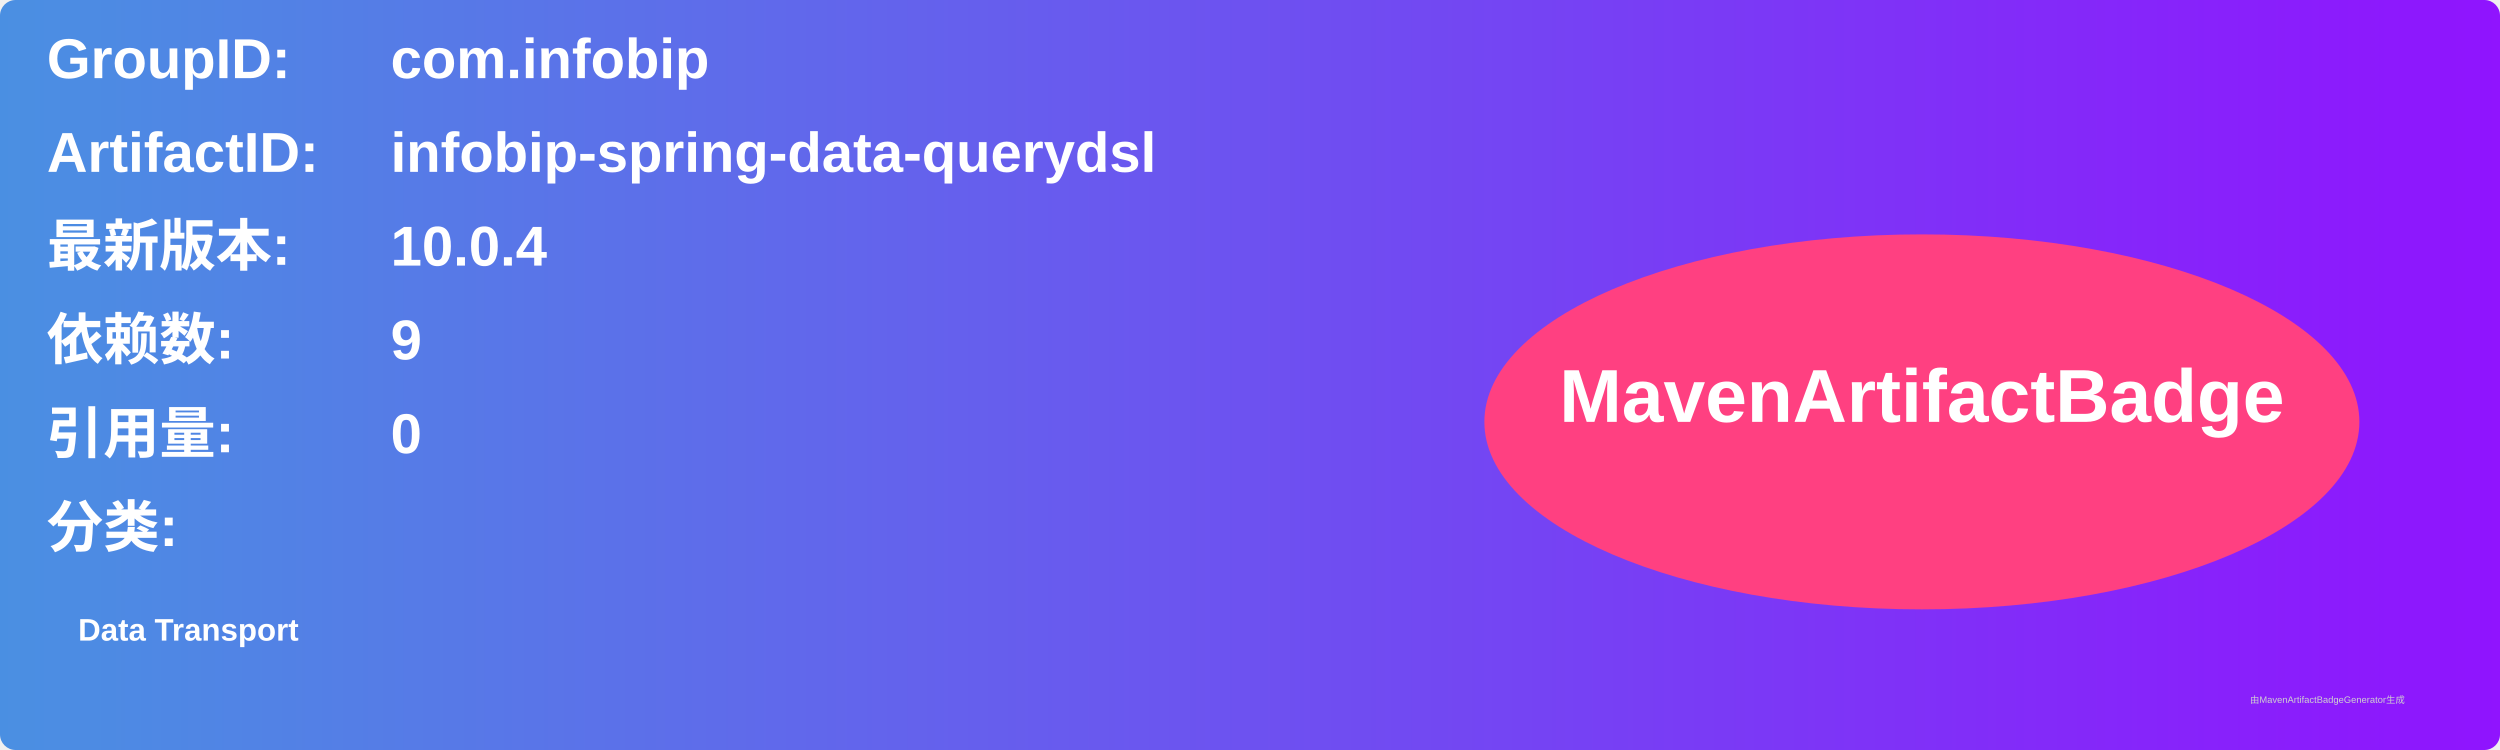
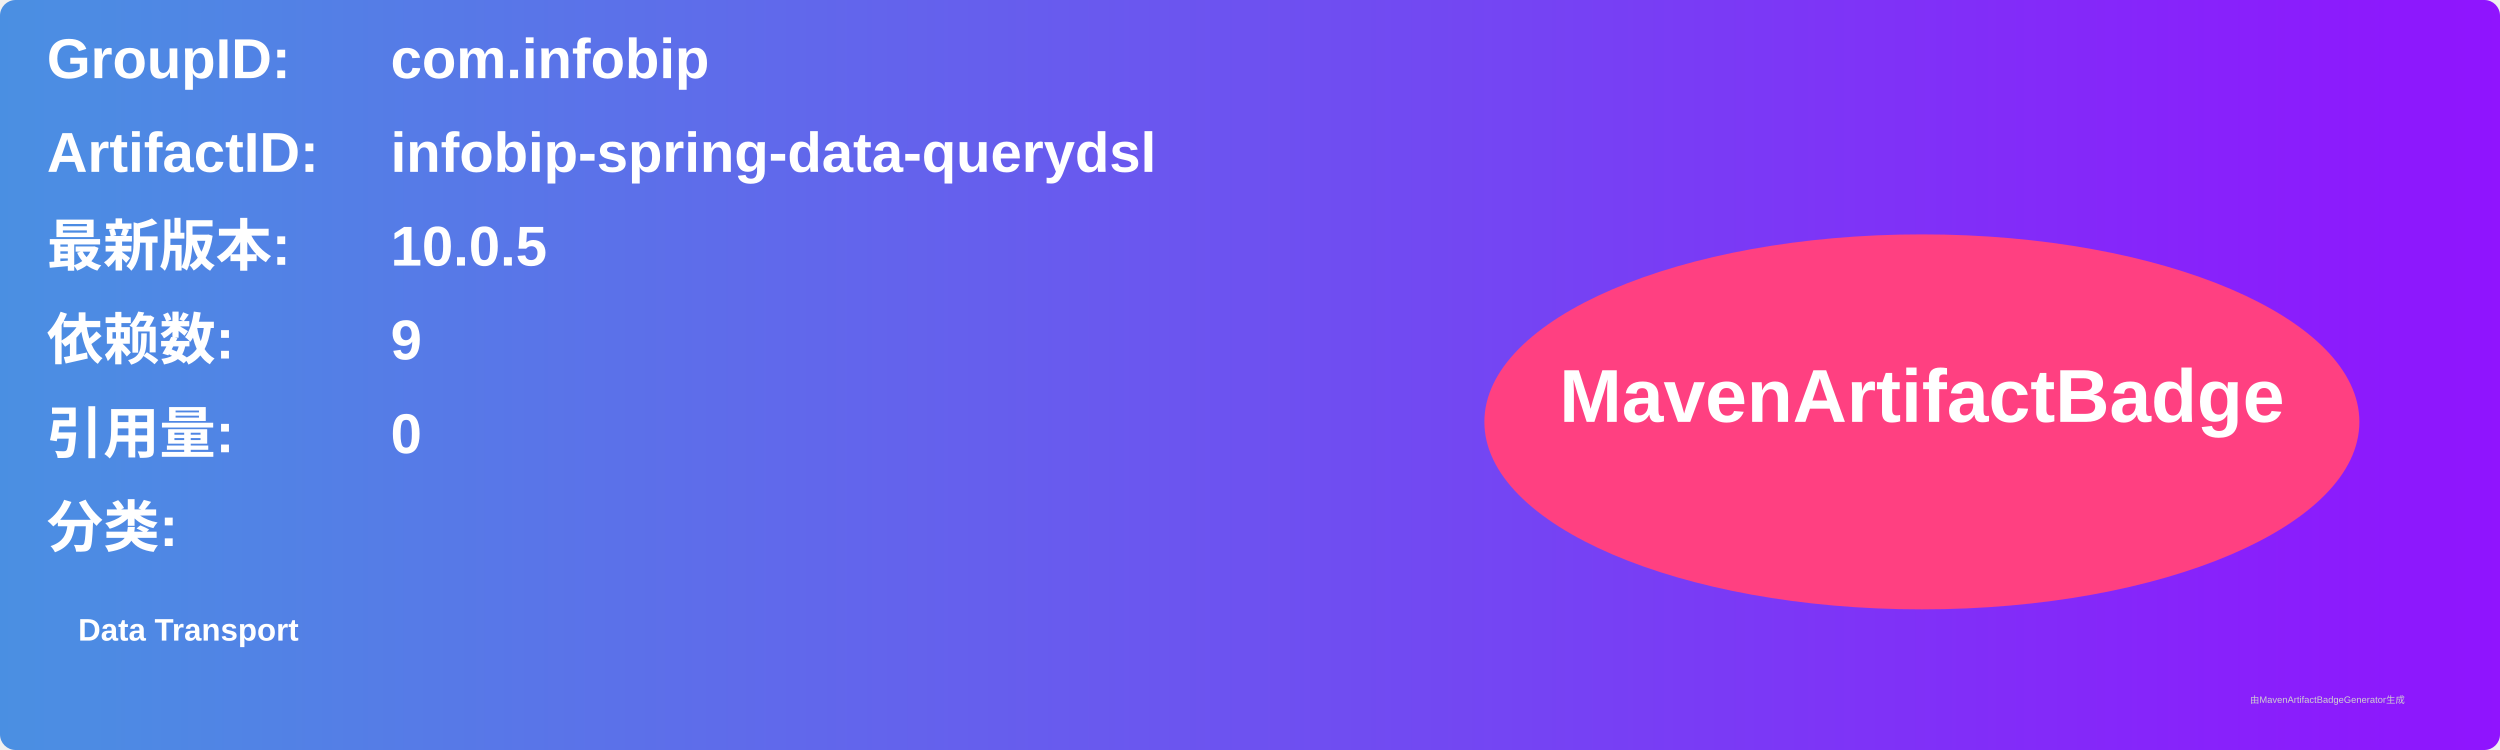
<svg xmlns="http://www.w3.org/2000/svg" width="800" height="240" viewBox="0 0 800 240">
  <linearGradient id="grad" x1="0%" y1="0%" x2="100%" y2="0%">
    <stop offset="0%" stop-color="#4a90e2" />
    <stop offset="100%" stop-color="#9013fe" />
  </linearGradient>
  <rect width="100%" height="100%" rx="5" ry="5" fill="url(#grad)" />
  <g transform="translate(15, 15)">
    <text x="0" y="10" font-family="Arial" font-size="18" fill="white" font-weight="bold" width="260">GroupID:</text>
    <text x="110" y="10" font-family="Arial" font-size="18" fill="white" font-weight="bold" width="460">com.infobip</text>
    <text x="0" y="40" font-family="Arial" font-size="18" fill="white" font-weight="bold" width="260">ArtifactID:</text>
    <text x="110" y="40" font-family="Arial" font-size="18" fill="white" font-weight="bold" width="460">infobip-spring-data-querydsl</text>
    <text x="0" y="70" font-family="Arial" font-size="18" fill="white" font-weight="bold">最新版本:</text>
    <text x="110" y="70" font-family="Arial" font-size="18" fill="white" font-weight="bold">
-       <tspan font-weight="bold">10.0.4</tspan>
+       <tspan font-weight="bold">10.0.5</tspan>
    </text>
    <text x="0" y="100" font-family="Arial" font-size="18" fill="white" font-weight="bold">依赖数: </text>
    <text x="110" y="100" font-family="Arial" font-size="18" fill="white">
      <tspan font-weight="bold">9</tspan>
    </text>
    <text x="0" y="130" font-family="Arial" font-size="18" fill="white" font-weight="bold">引用量: </text>
    <text x="110" y="130" font-family="Arial" font-size="18" fill="white">
      <tspan font-weight="bold">0</tspan>
    </text>
    <text x="0" y="160" font-family="Arial" font-size="18" fill="white" font-weight="bold">分类:</text>
    <text x="10" y="190" font-family="Arial" font-size="10" fill="white">
      <tspan font-weight="bold">Data Transport</tspan>
    </text>
    <ellipse cx="600" cy="120" rx="140" ry="60" fill="#ff4081" />
    <text x="600" y="120" text-anchor="middle" font-family="Arial" font-size="24" fill="white" font-weight="bold">MavenArtifactBadge</text>
  </g>
  <text x="720" y="225" font-family="Arial" font-size="3" fill="#d0d0d0">由MavenArtifactBadgeGenerator生成</text>
</svg>
